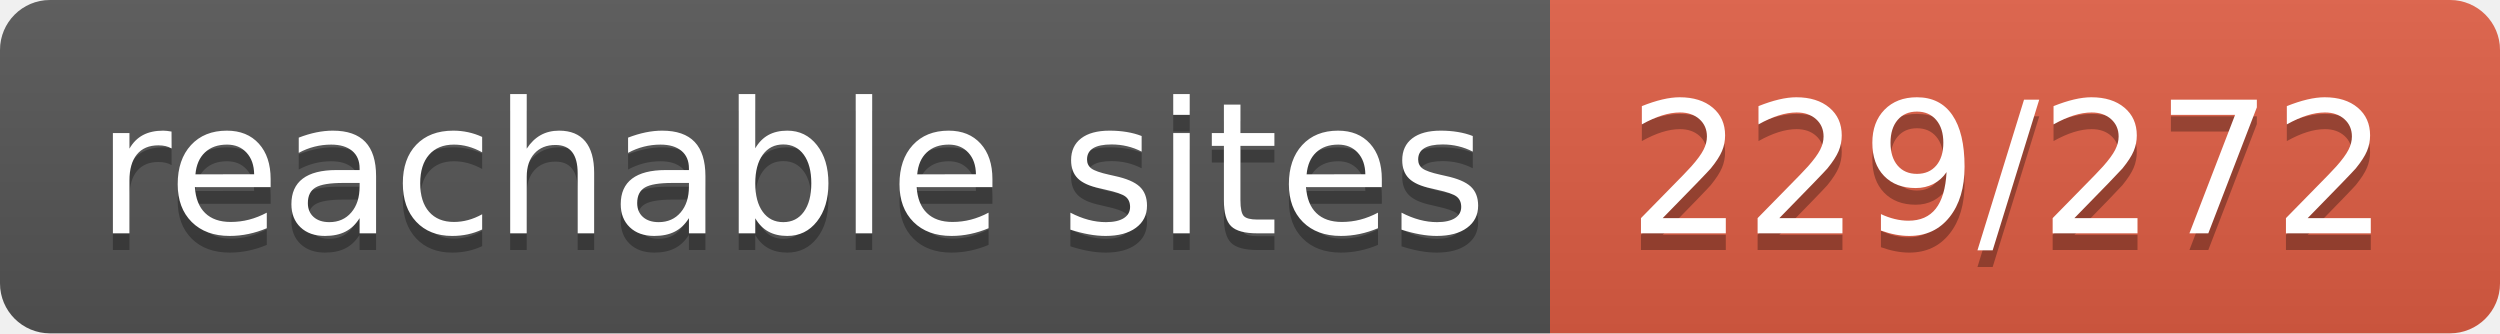
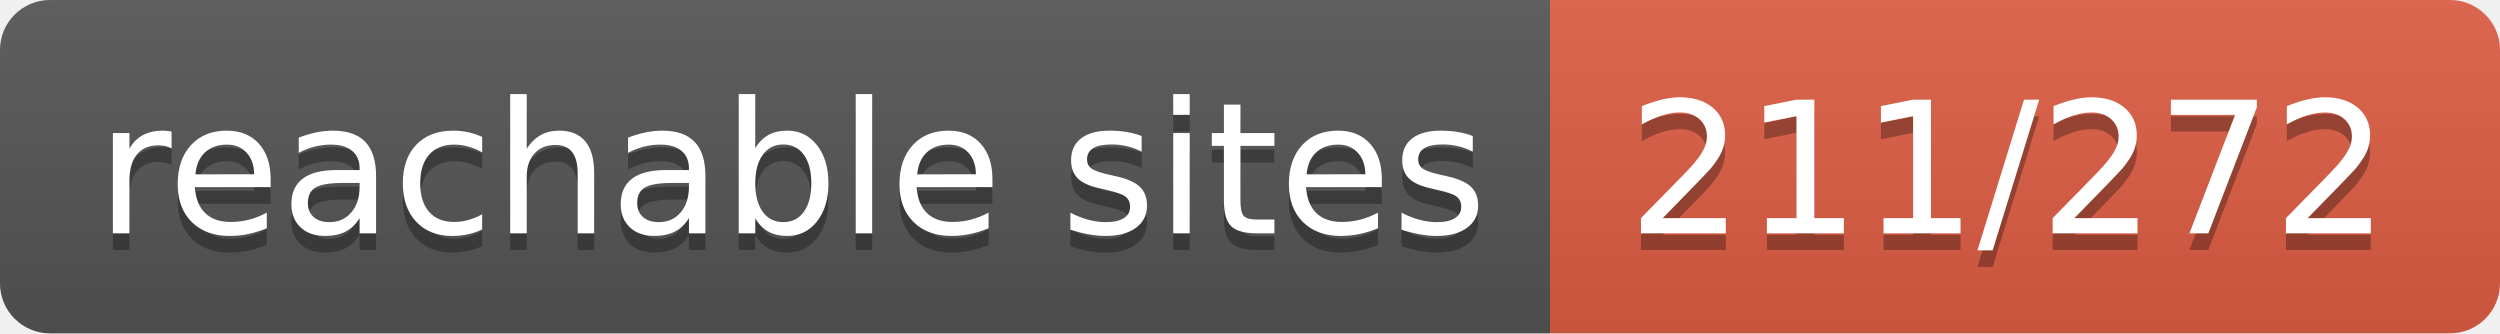
- <svg xmlns="http://www.w3.org/2000/svg" width="150" height="20" role="img" aria-label="reachable sites: 229/272">
+ <svg xmlns="http://www.w3.org/2000/svg" width="150" height="20" role="img" aria-label="reachable sites: 211/272">
  <linearGradient id="s" x2="0" y2="100%">
    <stop offset="0" stop-color="#bbb" stop-opacity=".1" />
    <stop offset="1" stop-opacity=".1" />
  </linearGradient>
  <clipPath id="r">
    <rect width="150" height="20" rx="3" fill="#fff" />
  </clipPath>
  <g clip-path="url(#r)">
    <rect width="93" height="20" fill="#555" />
    <rect x="93" width="57" height="20" fill="#e05d44" />
    <rect width="150" height="20" fill="url(#s)" />
  </g>
  <g fill="#fff" text-anchor="middle" font-family="Verdana,Geneva,DejaVu Sans,sans-serif" text-rendering="geometricPrecision" font-size="110">
    <text aria-hidden="true" x="475" y="150" fill="#010101" fill-opacity=".3" transform="scale(.1)" textLength="830">reachable sites</text>
    <text x="475" y="140" transform="scale(.1)" fill="#fff" textLength="830">reachable sites</text>
-     <text aria-hidden="true" x="1205" y="150" fill="#010101" fill-opacity=".3" transform="scale(.1)" textLength="470">229/272</text>
-     <text x="1205" y="140" transform="scale(.1)" fill="#fff" textLength="470">229/272</text>
+     <text aria-hidden="true" x="1205" y="150" fill="#010101" fill-opacity=".3" transform="scale(.1)" textLength="470">211/272</text>
+     <text x="1205" y="140" transform="scale(.1)" fill="#fff" textLength="470">211/272</text>
  </g>
</svg>
